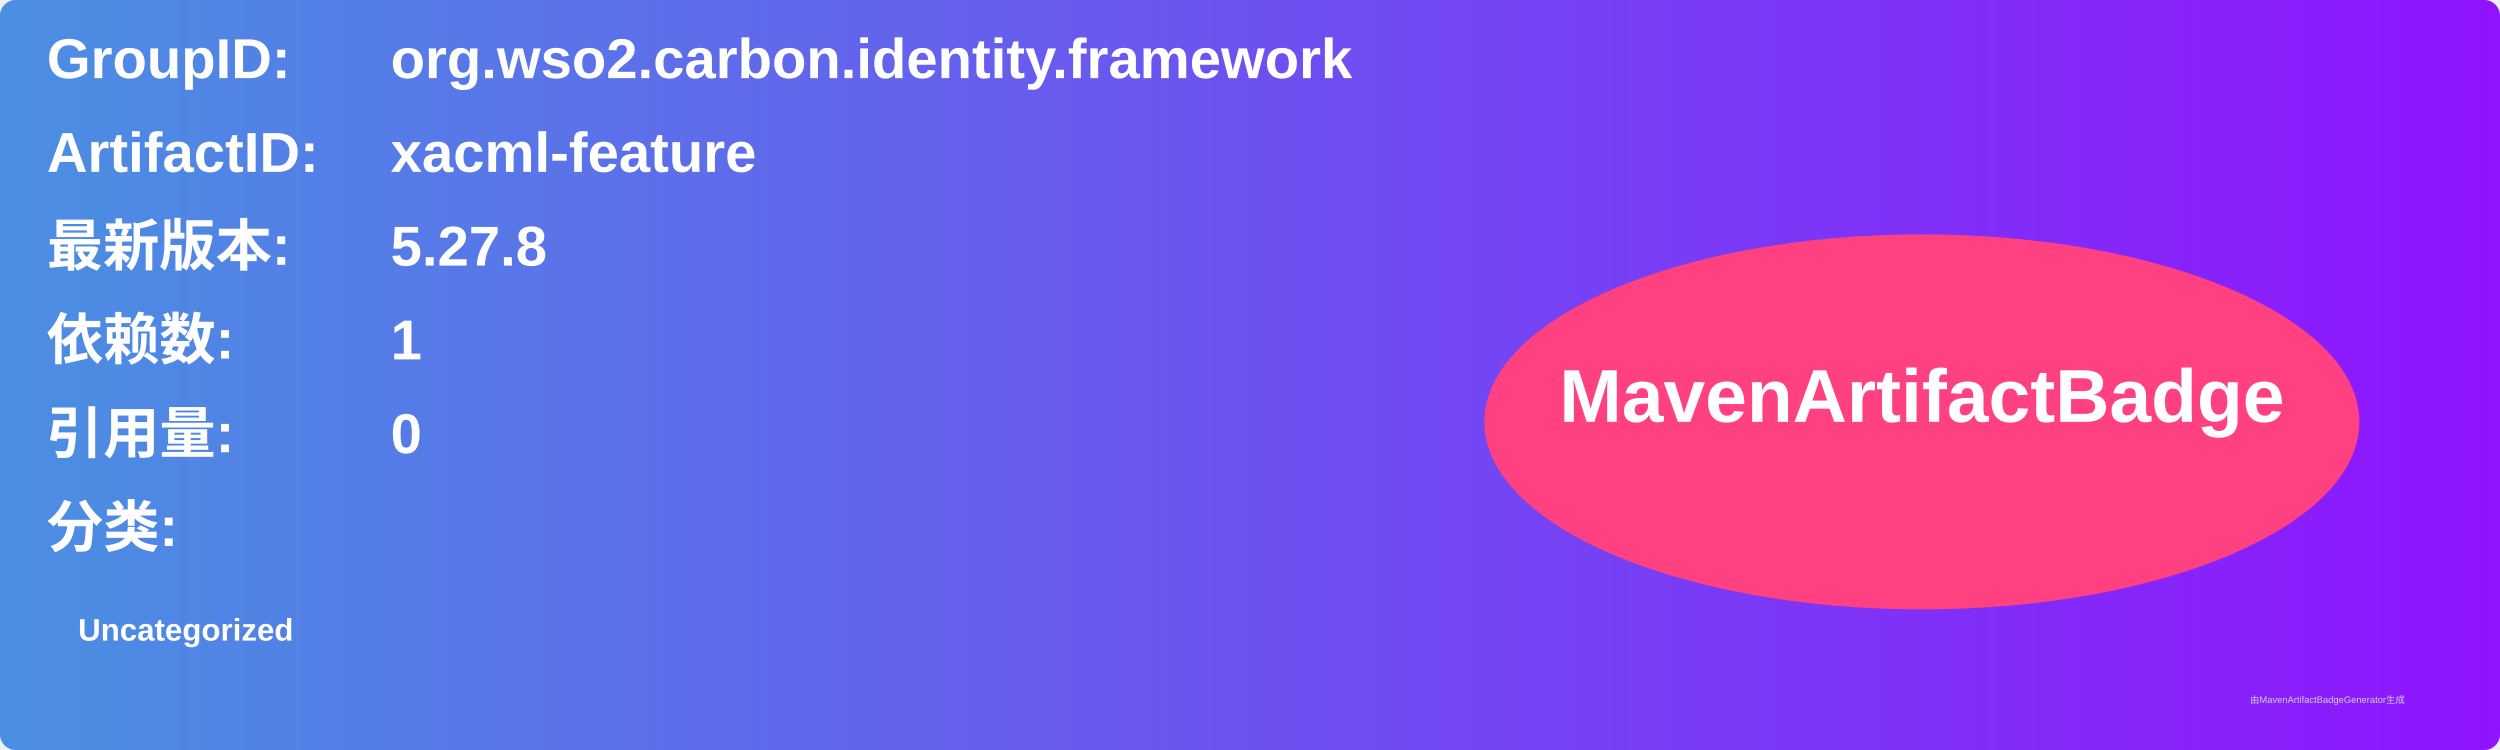
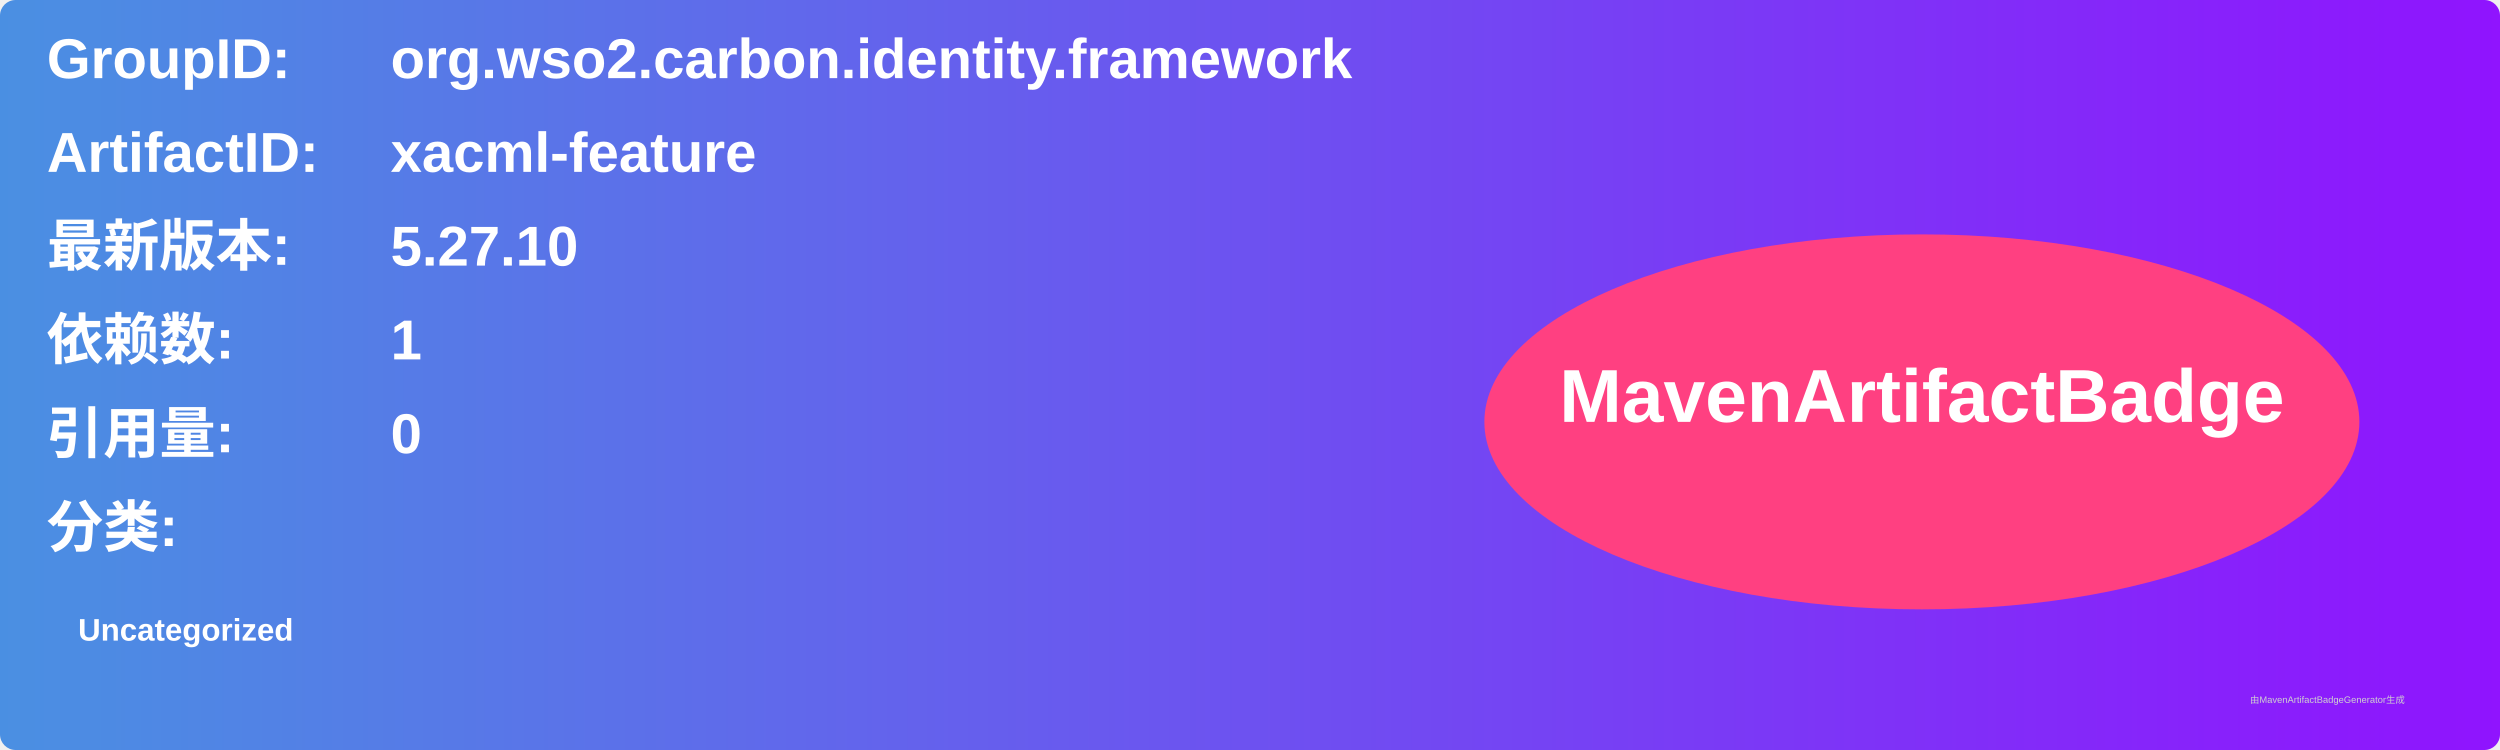
<svg xmlns="http://www.w3.org/2000/svg" width="800" height="240" viewBox="0 0 800 240">
  <linearGradient id="grad" x1="0%" y1="0%" x2="100%" y2="0%">
    <stop offset="0%" stop-color="#4a90e2" />
    <stop offset="100%" stop-color="#9013fe" />
  </linearGradient>
  <rect width="100%" height="100%" rx="5" ry="5" fill="url(#grad)" />
  <g transform="translate(15, 15)">
    <text x="0" y="10" font-family="Arial" font-size="18" fill="white" font-weight="bold" width="260">GroupID:</text>
    <text x="110" y="10" font-family="Arial" font-size="18" fill="white" font-weight="bold" width="460">org.wso2.carbon.identity.framework</text>
    <text x="0" y="40" font-family="Arial" font-size="18" fill="white" font-weight="bold" width="260">ArtifactID:</text>
    <text x="110" y="40" font-family="Arial" font-size="18" fill="white" font-weight="bold" width="460">xacml-feature</text>
    <text x="0" y="70" font-family="Arial" font-size="18" fill="white" font-weight="bold">最新版本:</text>
    <text x="110" y="70" font-family="Arial" font-size="18" fill="white" font-weight="bold">
-       <tspan font-weight="bold">5.27.8</tspan>
+       <tspan font-weight="bold">5.27.10</tspan>
    </text>
    <text x="0" y="100" font-family="Arial" font-size="18" fill="white" font-weight="bold">依赖数: </text>
    <text x="110" y="100" font-family="Arial" font-size="18" fill="white">
      <tspan font-weight="bold">1</tspan>
    </text>
    <text x="0" y="130" font-family="Arial" font-size="18" fill="white" font-weight="bold">引用量: </text>
    <text x="110" y="130" font-family="Arial" font-size="18" fill="white">
      <tspan font-weight="bold">0</tspan>
    </text>
    <text x="0" y="160" font-family="Arial" font-size="18" fill="white" font-weight="bold">分类:</text>
    <text x="10" y="190" font-family="Arial" font-size="10" fill="white">
      <tspan font-weight="bold">Uncategorized</tspan>
    </text>
    <ellipse cx="600" cy="120" rx="140" ry="60" fill="#ff4081" />
    <text x="600" y="120" text-anchor="middle" font-family="Arial" font-size="24" fill="white" font-weight="bold">MavenArtifactBadge</text>
  </g>
  <text x="720" y="225" font-family="Arial" font-size="3" fill="#d0d0d0">由MavenArtifactBadgeGenerator生成</text>
</svg>
